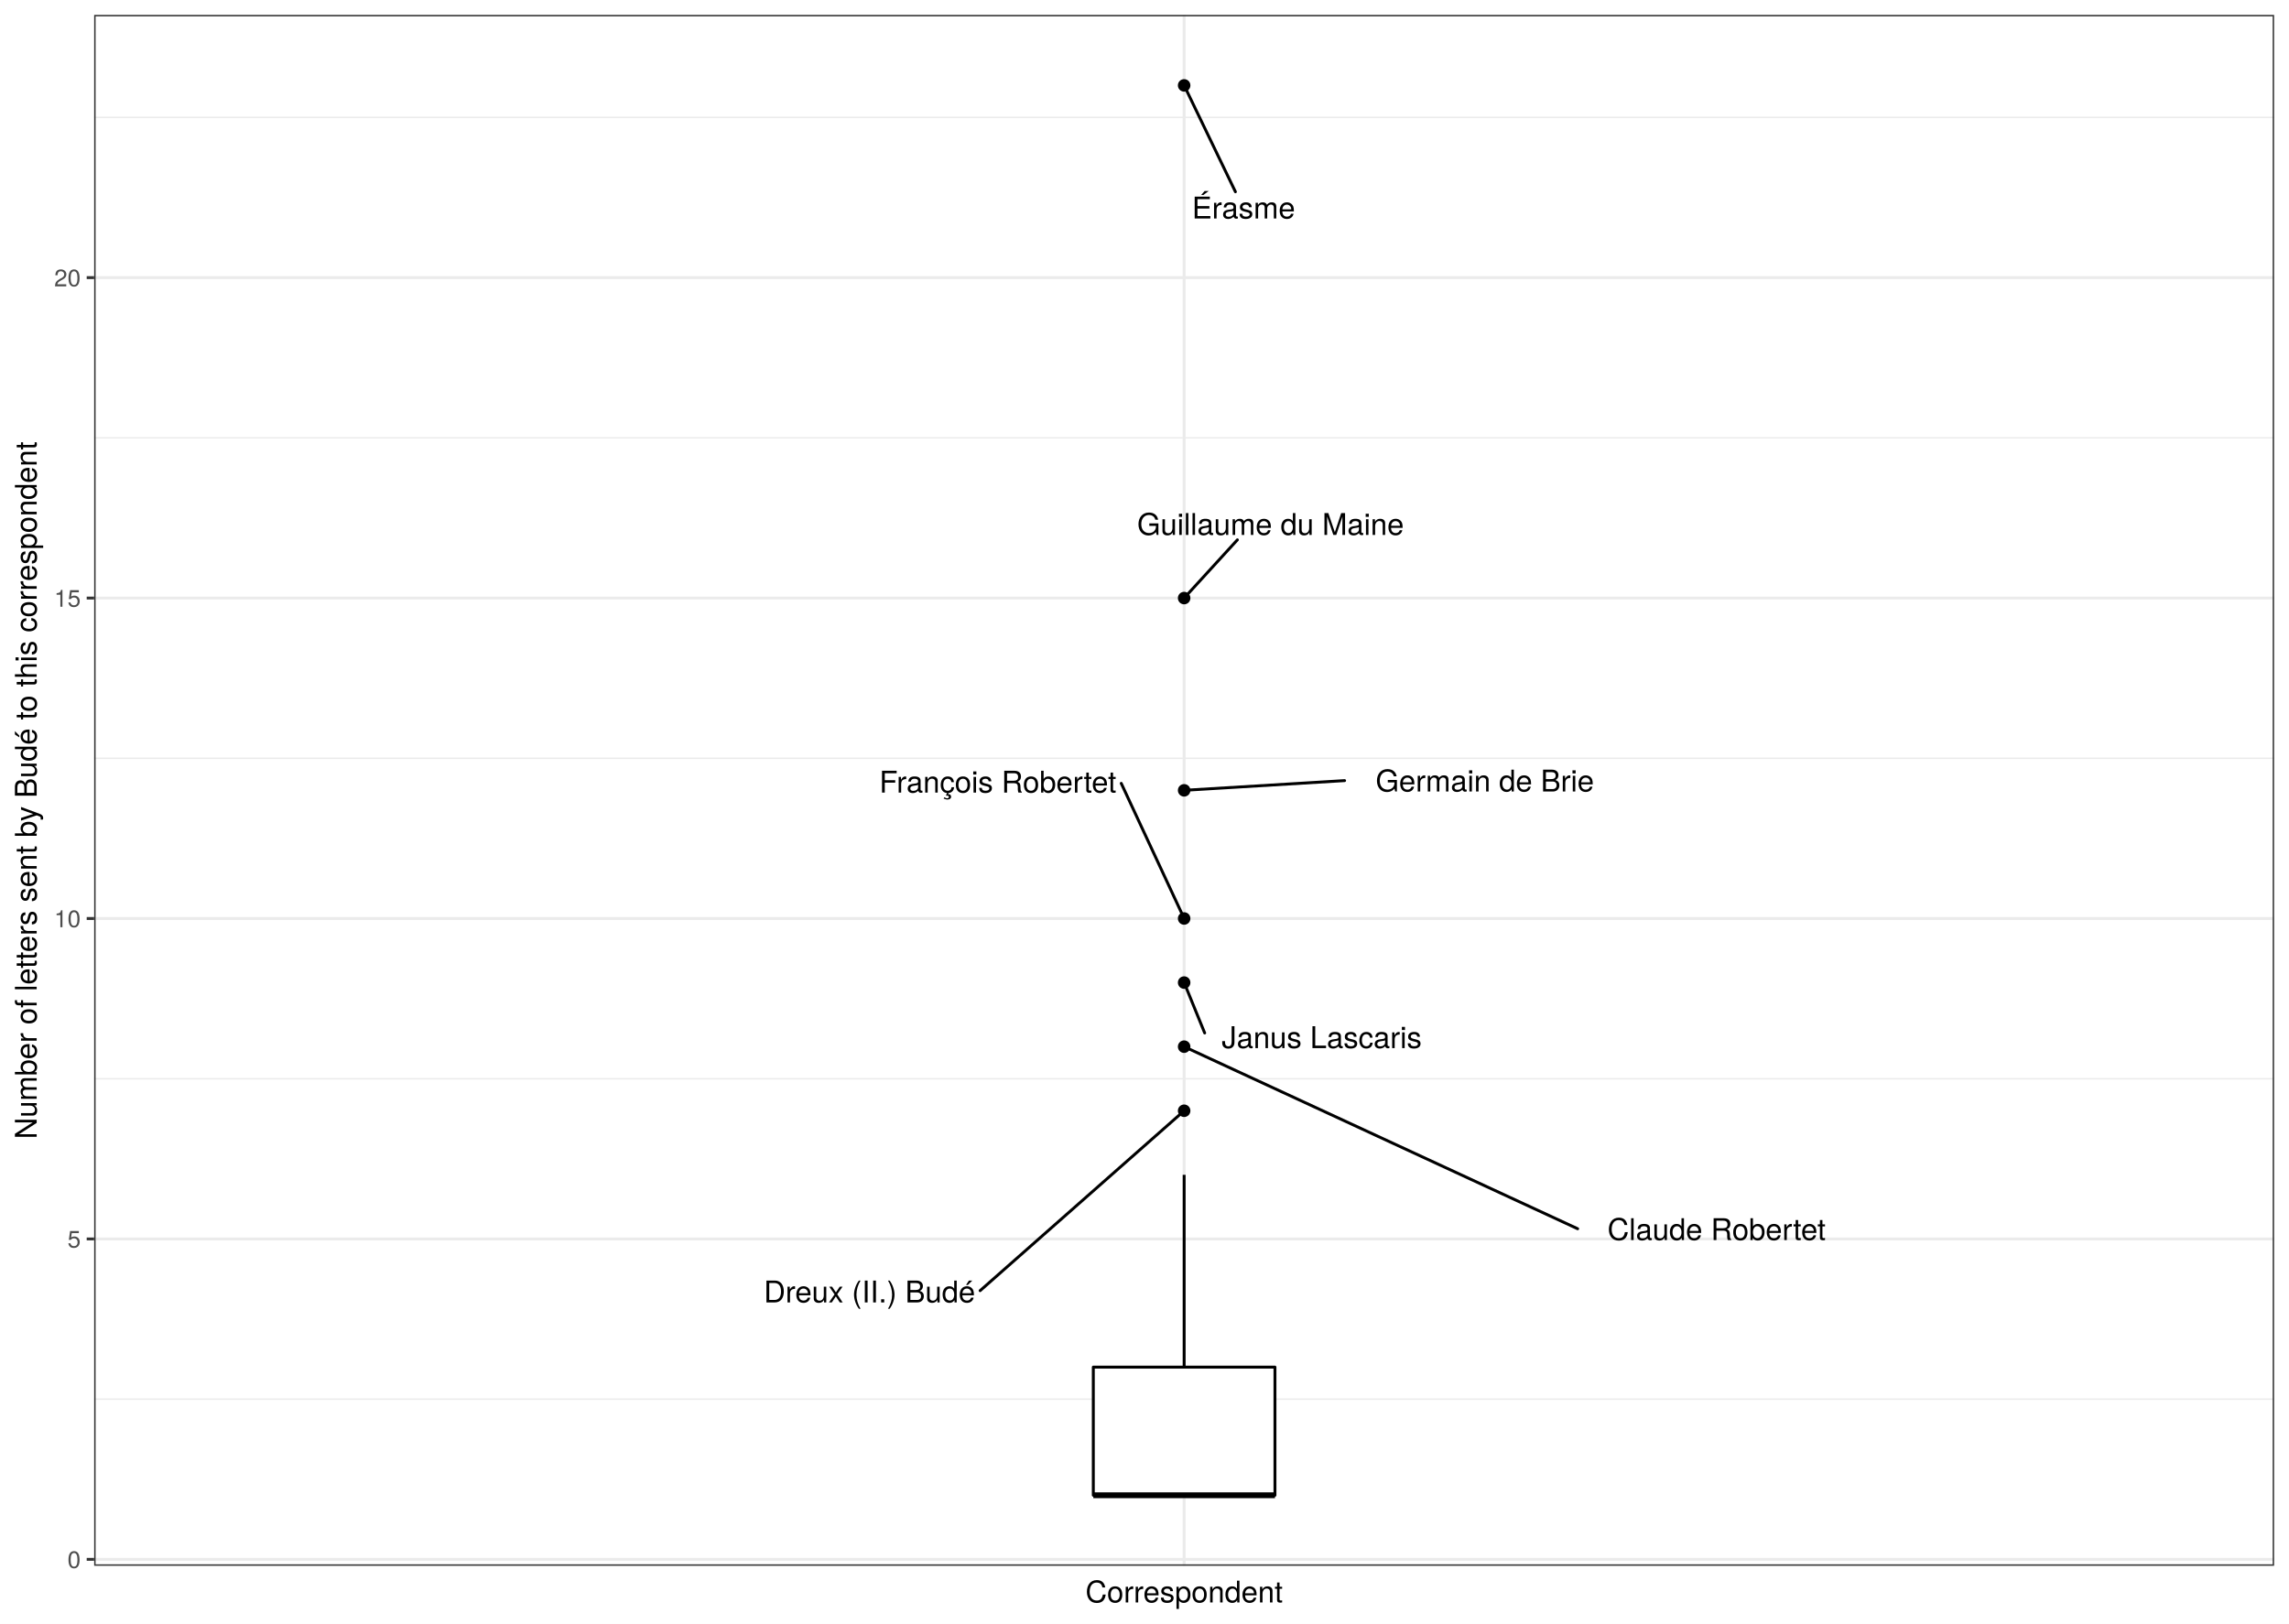
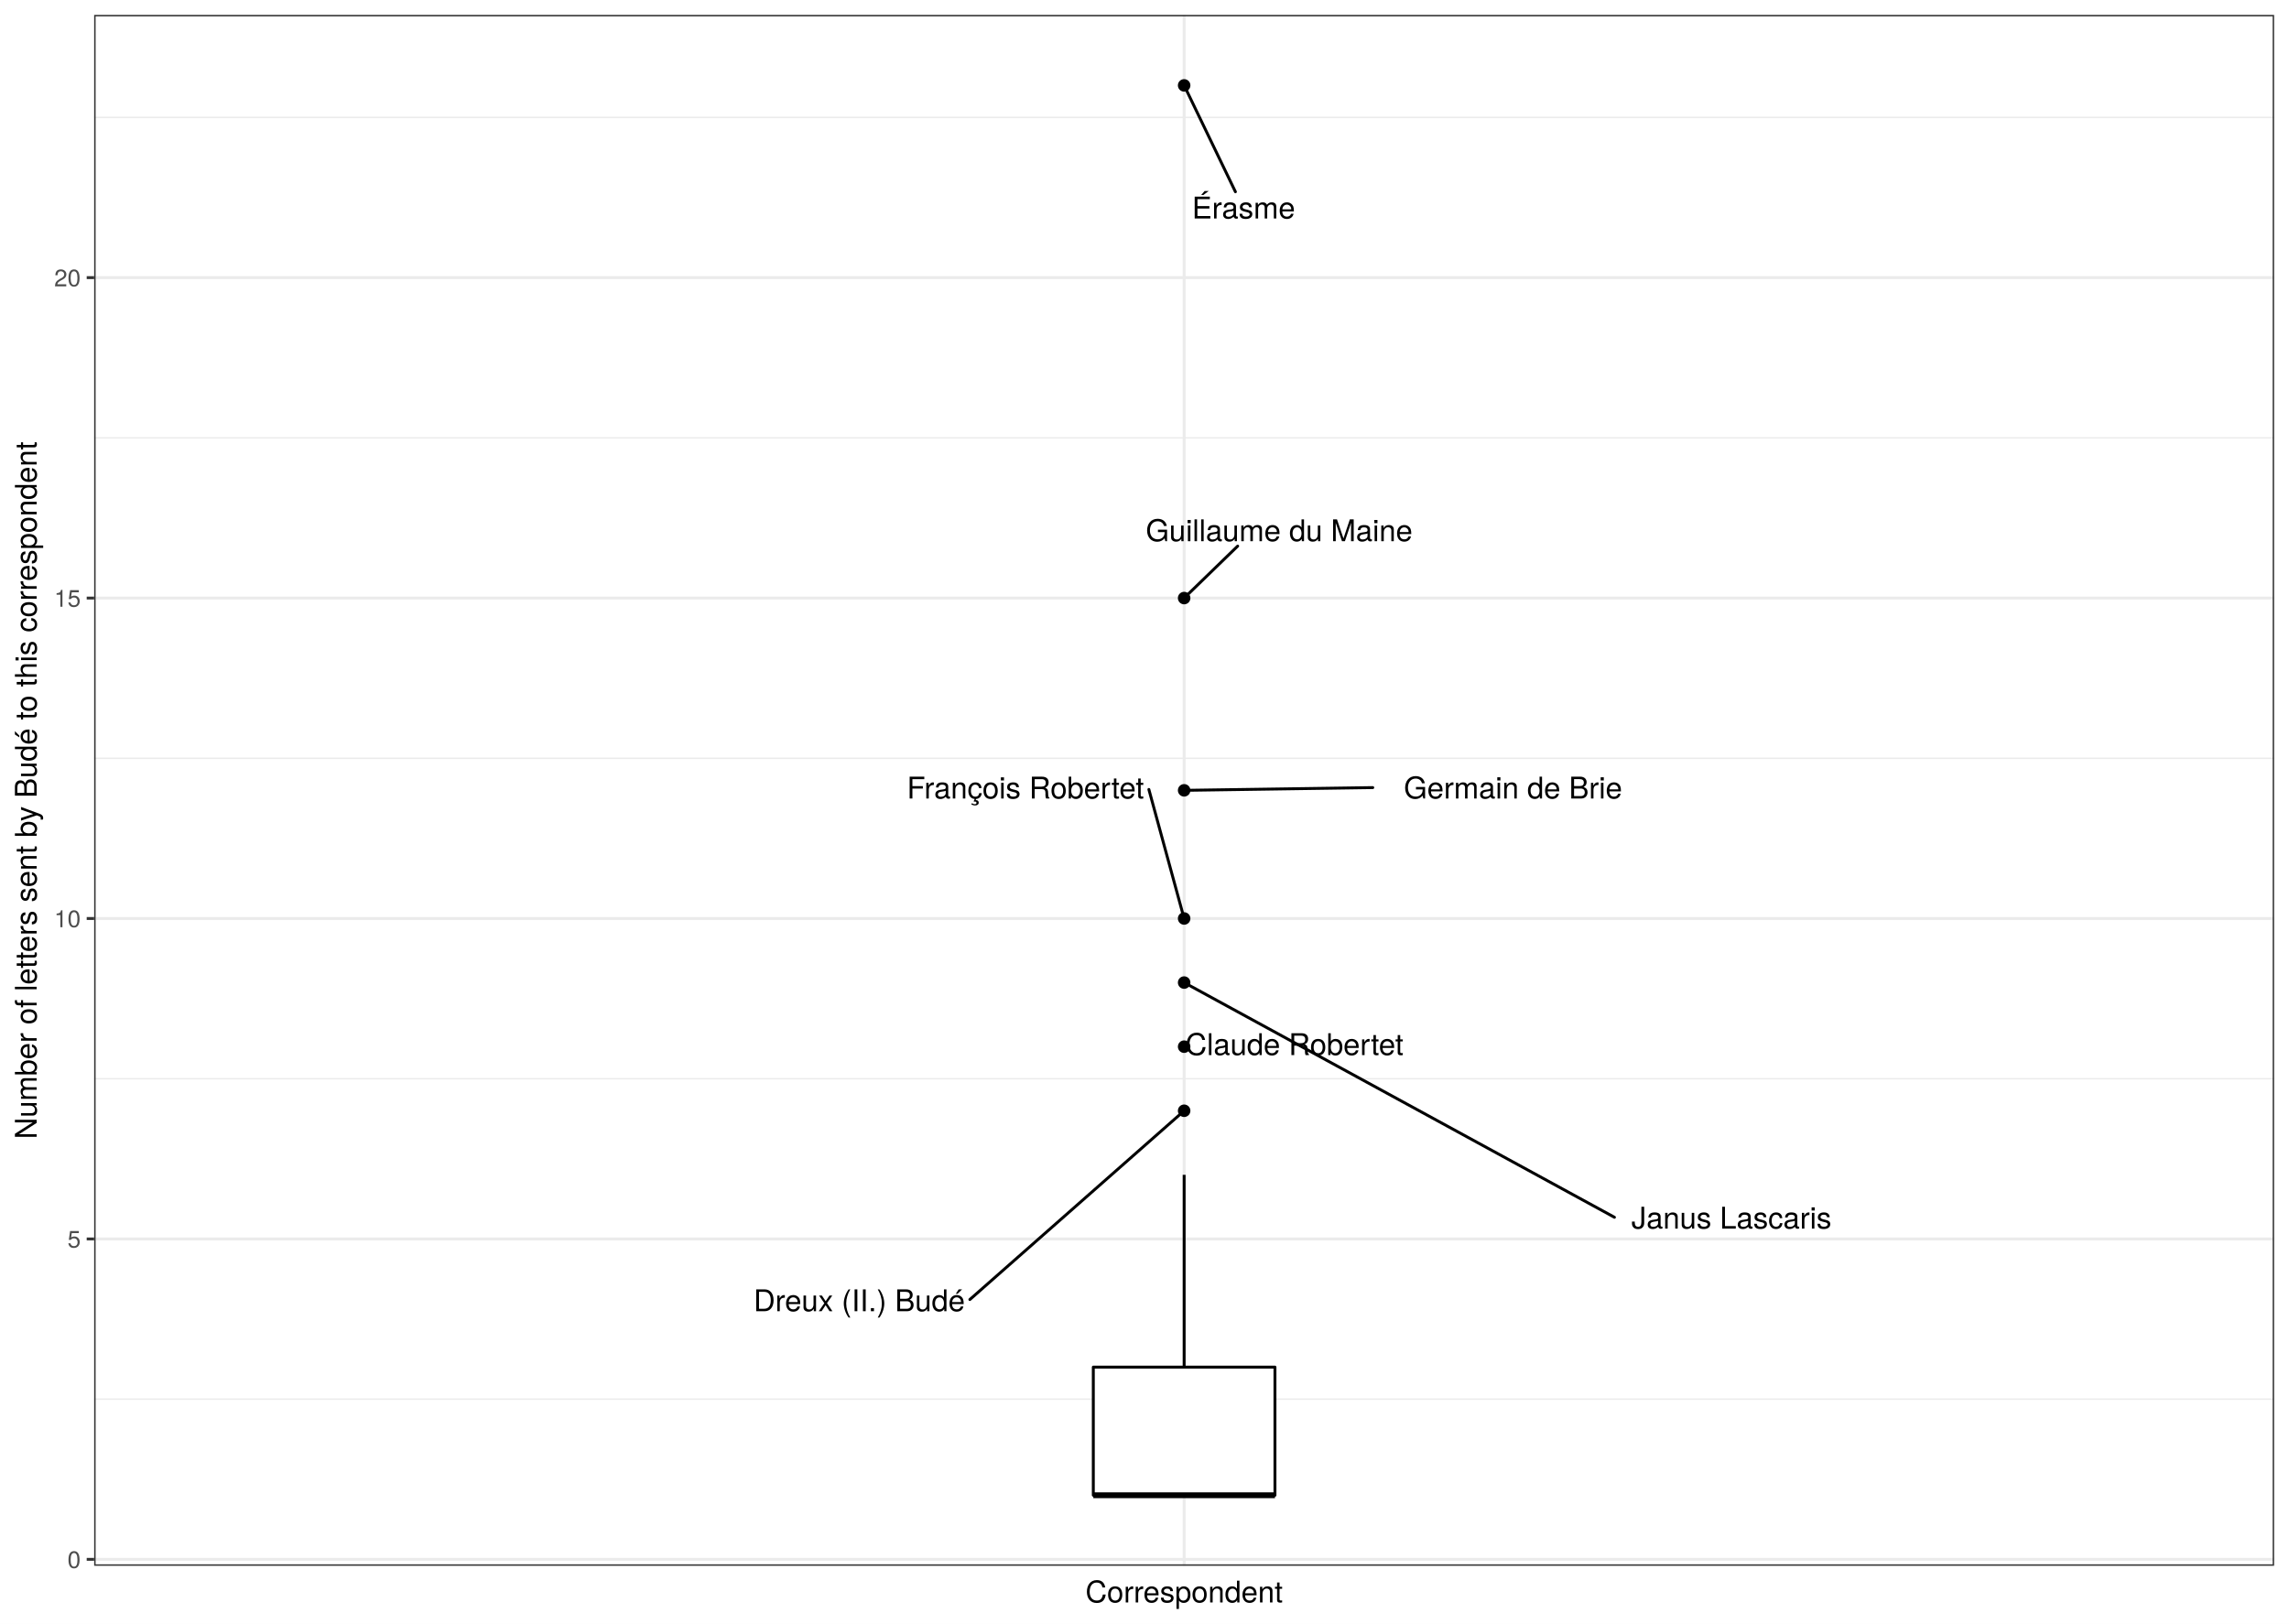
<svg xmlns="http://www.w3.org/2000/svg" class="svglite" width="842.40pt" height="597.60pt" viewBox="0 0 842.40 597.60">
  <defs>
    <style type="text/css">
    .svglite line, .svglite polyline, .svglite polygon, .svglite path, .svglite rect, .svglite circle {
      fill: none;
      stroke: #000000;
      stroke-linecap: round;
      stroke-linejoin: round;
      stroke-miterlimit: 10.00;
    }
    .svglite text {
      white-space: pre;
    }
  </style>
  </defs>
  <rect width="100%" height="100%" style="stroke: none; fill: #FFFFFF;" />
  <defs>
    <clipPath id="cpMC4wMHw4NDIuNDB8MC4wMHw1OTcuNjA=">
      <rect x="0.00" y="0.00" width="842.40" height="597.60" />
    </clipPath>
  </defs>
  <g clip-path="url(#cpMC4wMHw4NDIuNDB8MC4wMHw1OTcuNjA=)">
    <rect x="0" y="-0" width="842.40" height="597.60" style="stroke-width: 1.07; stroke: #FFFFFF; fill: #FFFFFF;" />
  </g>
  <defs>
    <clipPath id="cpMzQuNjV8ODM2LjkyfDUuNDh8NTc2LjMz">
      <rect x="34.65" y="5.48" width="802.27" height="570.85" />
    </clipPath>
  </defs>
  <g clip-path="url(#cpMzQuNjV8ODM2LjkyfDUuNDh8NTc2LjMz)">
    <rect x="34.65" y="5.48" width="802.27" height="570.85" style="stroke-width: 1.07; stroke: none; fill: #FFFFFF;" />
    <polyline points="34.65,515.00 836.92,515.00 " style="stroke-width: 0.53; stroke: #EBEBEB; stroke-linecap: butt;" />
    <polyline points="34.65,397.06 836.92,397.06 " style="stroke-width: 0.53; stroke: #EBEBEB; stroke-linecap: butt;" />
    <polyline points="34.65,279.11 836.92,279.11 " style="stroke-width: 0.53; stroke: #EBEBEB; stroke-linecap: butt;" />
    <polyline points="34.65,161.17 836.92,161.17 " style="stroke-width: 0.53; stroke: #EBEBEB; stroke-linecap: butt;" />
    <polyline points="34.65,43.22 836.92,43.22 " style="stroke-width: 0.53; stroke: #EBEBEB; stroke-linecap: butt;" />
    <polyline points="34.65,573.97 836.92,573.97 " style="stroke-width: 1.07; stroke: #EBEBEB; stroke-linecap: butt;" />
    <polyline points="34.65,456.03 836.92,456.03 " style="stroke-width: 1.07; stroke: #EBEBEB; stroke-linecap: butt;" />
    <polyline points="34.65,338.08 836.92,338.08 " style="stroke-width: 1.07; stroke: #EBEBEB; stroke-linecap: butt;" />
    <polyline points="34.65,220.14 836.92,220.14 " style="stroke-width: 1.07; stroke: #EBEBEB; stroke-linecap: butt;" />
    <polyline points="34.65,102.19 836.92,102.19 " style="stroke-width: 1.07; stroke: #EBEBEB; stroke-linecap: butt;" />
    <polyline points="435.79,576.33 435.79,5.48 " style="stroke-width: 1.07; stroke: #EBEBEB; stroke-linecap: butt;" />
    <circle cx="435.79" cy="31.43" r="1.95" style="stroke-width: 0.71; fill: #000000;" />
    <circle cx="435.79" cy="220.14" r="1.95" style="stroke-width: 0.71; fill: #000000;" />
    <circle cx="435.79" cy="290.91" r="1.95" style="stroke-width: 0.71; fill: #000000;" />
    <circle cx="435.79" cy="338.08" r="1.95" style="stroke-width: 0.71; fill: #000000;" />
    <circle cx="435.79" cy="361.67" r="1.95" style="stroke-width: 0.71; fill: #000000;" />
    <circle cx="435.79" cy="385.26" r="1.95" style="stroke-width: 0.71; fill: #000000;" />
    <circle cx="435.79" cy="408.85" r="1.95" style="stroke-width: 0.71; fill: #000000;" />
    <line x1="435.79" y1="503.21" x2="435.79" y2="432.44" style="stroke-width: 1.07; stroke-linecap: butt;" />
    <line x1="435.79" y1="550.38" x2="435.79" y2="550.38" style="stroke-width: 1.07; stroke-linecap: butt;" />
    <polygon points="402.36,503.21 402.36,550.38 469.21,550.38 469.21,503.21 402.36,503.21 " style="stroke-width: 1.07; fill: #FFFFFF;" />
    <line x1="402.36" y1="550.38" x2="469.21" y2="550.38" style="stroke-width: 2.13; stroke-linecap: butt;" />
    <line x1="454.66" y1="70.59" x2="436.23" y2="32.35" style="stroke-width: 1.07;" />
-     <line x1="455.38" y1="198.71" x2="436.53" y2="219.32" style="stroke-width: 1.07;" />
-     <line x1="494.84" y1="287.33" x2="437.15" y2="290.82" style="stroke-width: 1.07;" />
-     <line x1="412.64" y1="288.34" x2="435.36" y2="337.16" style="stroke-width: 1.07;" />
-     <line x1="443.35" y1="380.22" x2="436.17" y2="362.61" style="stroke-width: 1.07;" />
-     <line x1="580.61" y1="452.28" x2="436.93" y2="385.79" style="stroke-width: 1.07;" />
-     <line x1="360.70" y1="475.07" x2="434.93" y2="409.61" style="stroke-width: 1.07;" />
+     <line x1="455.49" y1="201.01" x2="436.59" y2="219.35" style="stroke-width: 1.07;" />
+     <line x1="505.21" y1="289.90" x2="437.15" y2="290.89" style="stroke-width: 1.07;" />
+     <line x1="422.81" y1="290.58" x2="435.52" y2="337.13" style="stroke-width: 1.07;" />
+     <line x1="594.15" y1="448.06" x2="436.87" y2="362.26" style="stroke-width: 1.07;" />
+     <line x1="356.93" y1="478.33" x2="434.93" y2="409.61" style="stroke-width: 1.07;" />
    <text x="476.65" y="80.43" text-anchor="end" style="font-size: 11.04px; font-family: &quot;TeX Gyre Heros&quot;;" textLength="41.54px" lengthAdjust="spacingAndGlyphs">Érasme</text>
-     <text x="516.67" y="196.91" text-anchor="end" style="font-size: 11.04px; font-family: &quot;TeX Gyre Heros&quot;;" textLength="110.15px" lengthAdjust="spacingAndGlyphs">Guillaume du Maine</text>
-     <text x="586.64" y="291.34" text-anchor="end" style="font-size: 11.04px; font-family: &quot;TeX Gyre Heros&quot;;" textLength="90.00px" lengthAdjust="spacingAndGlyphs">Germain de Brie</text>
-     <text x="410.84" y="291.75" text-anchor="end" style="font-size: 11.04px; font-family: &quot;TeX Gyre Heros&quot;;" textLength="96.64px" lengthAdjust="spacingAndGlyphs">François Robertet</text>
-     <text x="523.23" y="385.79" text-anchor="end" style="font-size: 11.04px; font-family: &quot;TeX Gyre Heros&quot;;" textLength="78.08px" lengthAdjust="spacingAndGlyphs">Janus Lascaris</text>
-     <text x="671.90" y="456.45" text-anchor="end" style="font-size: 11.04px; font-family: &quot;TeX Gyre Heros&quot;;" textLength="89.50px" lengthAdjust="spacingAndGlyphs">Claude Robertet</text>
-     <text x="358.90" y="479.40" text-anchor="end" style="font-size: 11.04px; font-family: &quot;TeX Gyre Heros&quot;;" textLength="87.08px" lengthAdjust="spacingAndGlyphs">Dreux (II.) Budé</text>
+     <text x="519.85" y="199.21" text-anchor="end" style="font-size: 11.04px; font-family: &quot;TeX Gyre Heros&quot;;" textLength="110.15px" lengthAdjust="spacingAndGlyphs">Guillaume du Maine</text>
+     <text x="597.01" y="293.92" text-anchor="end" style="font-size: 11.04px; font-family: &quot;TeX Gyre Heros&quot;;" textLength="90.00px" lengthAdjust="spacingAndGlyphs">Germain de Brie</text>
+     <text x="421.01" y="293.93" text-anchor="end" style="font-size: 11.04px; font-family: &quot;TeX Gyre Heros&quot;;" textLength="96.64px" lengthAdjust="spacingAndGlyphs">François Robertet</text>
+     <text x="674.02" y="452.22" text-anchor="end" style="font-size: 11.04px; font-family: &quot;TeX Gyre Heros&quot;;" textLength="78.08px" lengthAdjust="spacingAndGlyphs">Janus Lascaris</text>
+     <text x="516.52" y="388.36" text-anchor="end" style="font-size: 11.04px; font-family: &quot;TeX Gyre Heros&quot;;" textLength="89.50px" lengthAdjust="spacingAndGlyphs">Claude Robertet</text>
+     <text x="355.13" y="482.64" text-anchor="end" style="font-size: 11.04px; font-family: &quot;TeX Gyre Heros&quot;;" textLength="87.08px" lengthAdjust="spacingAndGlyphs">Dreux (II.) Budé</text>
    <rect x="34.65" y="5.48" width="802.27" height="570.85" style="stroke-width: 1.07; stroke: #333333;" />
  </g>
  <g clip-path="url(#cpMC4wMHw4NDIuNDB8MC4wMHw1OTcuNjA=)">
    <text x="29.72" y="577.18" text-anchor="end" style="font-size: 8.80px;fill: #4D4D4D; font-family: &quot;TeX Gyre Heros&quot;;" textLength="5.59px" lengthAdjust="spacingAndGlyphs">0</text>
    <text x="29.72" y="459.23" text-anchor="end" style="font-size: 8.80px;fill: #4D4D4D; font-family: &quot;TeX Gyre Heros&quot;;" textLength="5.59px" lengthAdjust="spacingAndGlyphs">5</text>
    <text x="29.72" y="341.29" text-anchor="end" style="font-size: 8.80px;fill: #4D4D4D; font-family: &quot;TeX Gyre Heros&quot;;" textLength="11.19px" lengthAdjust="spacingAndGlyphs">10</text>
    <text x="29.72" y="223.35" text-anchor="end" style="font-size: 8.80px;fill: #4D4D4D; font-family: &quot;TeX Gyre Heros&quot;;" textLength="11.19px" lengthAdjust="spacingAndGlyphs">15</text>
    <text x="29.72" y="105.40" text-anchor="end" style="font-size: 8.80px;fill: #4D4D4D; font-family: &quot;TeX Gyre Heros&quot;;" textLength="11.19px" lengthAdjust="spacingAndGlyphs">20</text>
    <polyline points="31.91,573.97 34.65,573.97 " style="stroke-width: 1.07; stroke: #333333; stroke-linecap: butt;" />
    <polyline points="31.91,456.03 34.65,456.03 " style="stroke-width: 1.07; stroke: #333333; stroke-linecap: butt;" />
    <polyline points="31.91,338.08 34.65,338.08 " style="stroke-width: 1.07; stroke: #333333; stroke-linecap: butt;" />
    <polyline points="31.91,220.14 34.65,220.14 " style="stroke-width: 1.07; stroke: #333333; stroke-linecap: butt;" />
    <polyline points="31.91,102.19 34.65,102.19 " style="stroke-width: 1.07; stroke: #333333; stroke-linecap: butt;" />
    <text x="435.79" y="589.83" text-anchor="middle" style="font-size: 11.00px; font-family: &quot;TeX Gyre Heros&quot;;" textLength="81.24px" lengthAdjust="spacingAndGlyphs">Correspondent</text>
    <text transform="translate(13.50,290.91) rotate(-90)" text-anchor="middle" style="font-size: 11.00px; font-family: &quot;TeX Gyre Heros&quot;;" textLength="294.52px" lengthAdjust="spacingAndGlyphs">Number of letters sent by Budé to this correspondent</text>
  </g>
</svg>
